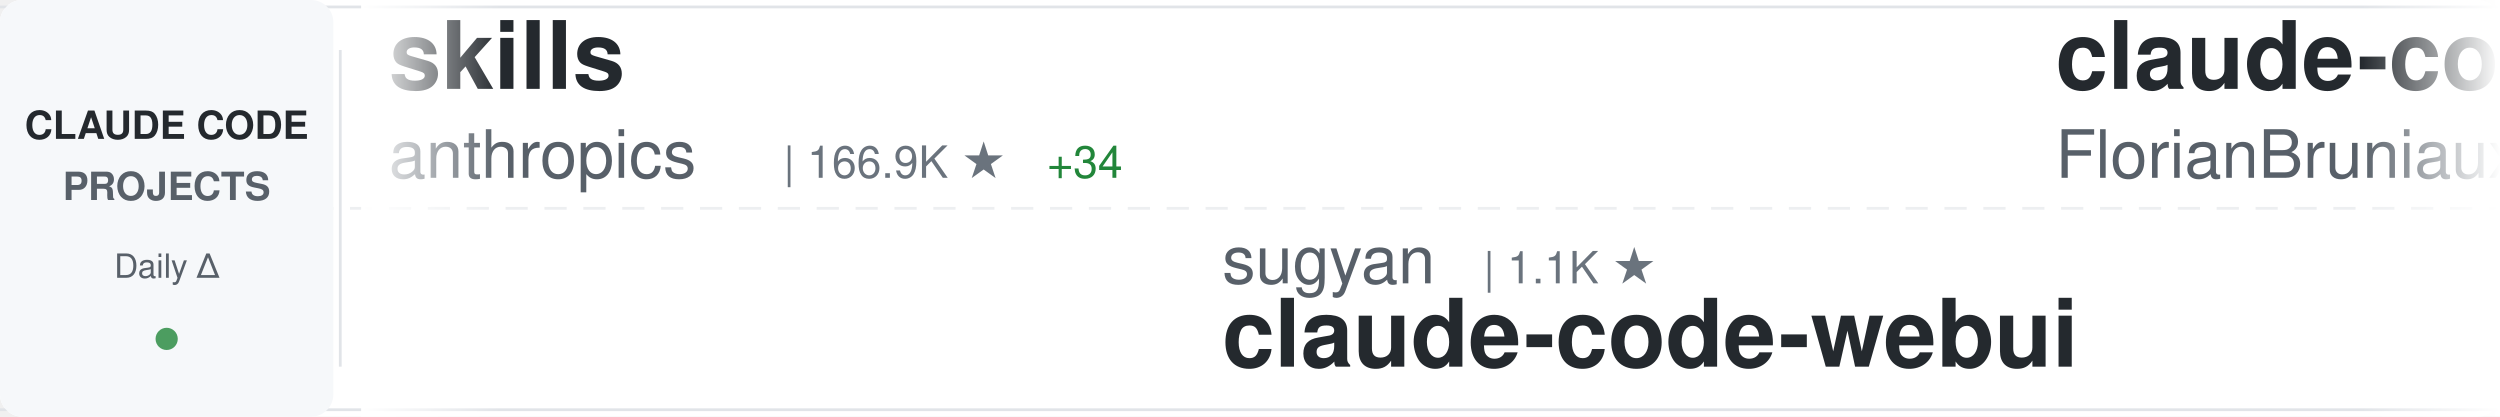
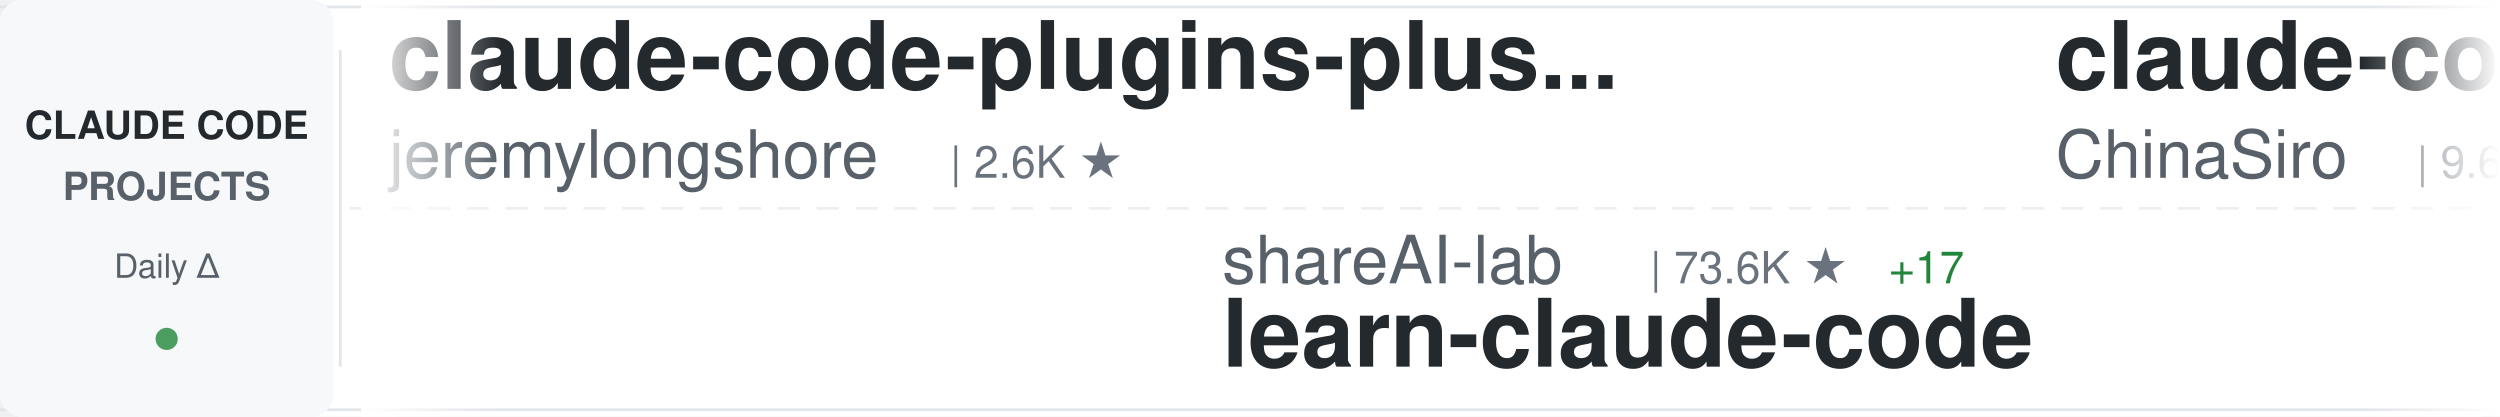
<svg xmlns="http://www.w3.org/2000/svg" width="900" height="150">
  <defs>
    <linearGradient id="awesomeLeftFade" x1="0%" y1="0%" x2="100%" y2="0%">
      <stop offset="0%" style="stop-color:#ffffff;stop-opacity:1" />
      <stop offset="100%" style="stop-color:#ffffff;stop-opacity:0" />
    </linearGradient>
    <linearGradient id="awesomeRightFade" x1="0%" y1="0%" x2="100%" y2="0%">
      <stop offset="0%" style="stop-color:#ffffff;stop-opacity:0" />
      <stop offset="100%" style="stop-color:#ffffff;stop-opacity:1" />
    </linearGradient>
  </defs>
  <rect width="900" height="150" fill="#ffffff" rx="8" />
  <rect x="0" y="2" width="900" height="1" fill="#e1e4e8" />
  <rect x="0" y="147" width="900" height="1" fill="#e1e4e8" />
  <line x1="0" y1="75" x2="900" y2="75" stroke="#e1e4e8" stroke-width="1" stroke-dasharray="8 6" opacity="0.6" />
  <rect x="0" y="0" width="120" height="150" fill="#f6f8fa" rx="8" />
  <text x="60" y="50" font-family="-apple-system, BlinkMacSystemFont, 'Segoe UI', Helvetica, Arial, sans-serif" font-size="14" font-weight="600" fill="#24292e" text-anchor="middle">CLAUDE CODE</text>
  <text x="60" y="72" font-family="-apple-system, BlinkMacSystemFont, 'Segoe UI', Helvetica, Arial, sans-serif" font-size="14" font-weight="600" fill="#586069" text-anchor="middle">PROJECTS</text>
  <text x="60" y="100" font-family="-apple-system, BlinkMacSystemFont, 'Segoe UI', Helvetica, Arial, sans-serif" font-size="12" font-weight="500" fill="#586069" text-anchor="middle">Daily Δ</text>
  <circle cx="60" cy="122" r="4" fill="#22863a" opacity="0.8" />
  <rect x="122" y="18" width="1" height="114" fill="#e1e4e8" />
  <clipPath id="awesomeTickerClip">
    <rect x="130" y="0" width="770" height="150" />
  </clipPath>
  <g clip-path="url(#awesomeTickerClip)">
    <g id="awesomeTickerItems">
      <animateTransform attributeName="transform" attributeType="XML" type="translate" from="0 0" to="-3000 0" dur="54s" repeatCount="indefinite" />
      <g transform="translate(0, 0)">
-         <text x="140" y="32" font-family="-apple-system, BlinkMacSystemFont, 'Segoe UI', Helvetica, Arial, sans-serif" font-size="34" font-weight="600" fill="#24292e">skills</text>
-         <text x="140" y="64" font-family="-apple-system, BlinkMacSystemFont, 'Segoe UI', Helvetica, Arial, sans-serif" font-size="24" font-weight="400" fill="#586069">anthropics</text>
-         <text x="282" y="64" font-family="-apple-system, BlinkMacSystemFont, 'Segoe UI', Helvetica, Arial, sans-serif" font-size="16" font-weight="500" fill="#6a737d">| 166.9K ★</text>
-         <text x="377" y="64" font-family="-apple-system, BlinkMacSystemFont, 'Segoe UI', Helvetica, Arial, sans-serif" font-size="16" font-weight="500" fill="#22863a"> +34</text>
+         <text x="140" y="32" font-family="-apple-system, BlinkMacSystemFont, 'Segoe UI', Helvetica, Arial, sans-serif" font-size="34" font-weight="600" fill="#24292e">claude-code-plugins-plus...</text>
+         <text x="140" y="64" font-family="-apple-system, BlinkMacSystemFont, 'Segoe UI', Helvetica, Arial, sans-serif" font-size="24" font-weight="400" fill="#586069">jeremylongshore</text>
+         <text x="342" y="64" font-family="-apple-system, BlinkMacSystemFont, 'Segoe UI', Helvetica, Arial, sans-serif" font-size="16" font-weight="500" fill="#6a737d">| 2.6K ★</text>
      </g>
      <g transform="translate(300, 0)">
+         <text x="140" y="102" font-family="-apple-system, BlinkMacSystemFont, 'Segoe UI', Helvetica, Arial, sans-serif" font-size="24" font-weight="400" fill="#586069">shareAI-lab</text>
+         <text x="294" y="102" font-family="-apple-system, BlinkMacSystemFont, 'Segoe UI', Helvetica, Arial, sans-serif" font-size="16" font-weight="500" fill="#6a737d">| 73.6K ★</text>
+         <text x="380" y="102" font-family="-apple-system, BlinkMacSystemFont, 'Segoe UI', Helvetica, Arial, sans-serif" font-size="16" font-weight="500" fill="#22863a"> +17</text>
+         <text x="140" y="132" font-family="-apple-system, BlinkMacSystemFont, 'Segoe UI', Helvetica, Arial, sans-serif" font-size="34" font-weight="600" fill="#24292e">learn-claude-code</text>
+       </g>
+       <g transform="translate(600, 0)">
+         <text x="140" y="32" font-family="-apple-system, BlinkMacSystemFont, 'Segoe UI', Helvetica, Arial, sans-serif" font-size="34" font-weight="600" fill="#24292e">claude-code-sourcemap</text>
+         <text x="140" y="64" font-family="-apple-system, BlinkMacSystemFont, 'Segoe UI', Helvetica, Arial, sans-serif" font-size="24" font-weight="400" fill="#586069">ChinaSiro</text>
+         <text x="270" y="64" font-family="-apple-system, BlinkMacSystemFont, 'Segoe UI', Helvetica, Arial, sans-serif" font-size="16" font-weight="500" fill="#6a737d">| 9.6K ★</text>
+       </g>
+       <g transform="translate(900, 0)">
+         <text x="140" y="102" font-family="-apple-system, BlinkMacSystemFont, 'Segoe UI', Helvetica, Arial, sans-serif" font-size="24" font-weight="400" fill="#586069">disler</text>
+         <text x="234" y="102" font-family="-apple-system, BlinkMacSystemFont, 'Segoe UI', Helvetica, Arial, sans-serif" font-size="16" font-weight="500" fill="#6a737d">| 1.6K ★</text>
+         <text x="140" y="132" font-family="-apple-system, BlinkMacSystemFont, 'Segoe UI', Helvetica, Arial, sans-serif" font-size="34" font-weight="600" fill="#24292e">pi-vs-claude-code</text>
+       </g>
+       <g transform="translate(1200, 0)">
+         <text x="140" y="32" font-family="-apple-system, BlinkMacSystemFont, 'Segoe UI', Helvetica, Arial, sans-serif" font-size="34" font-weight="600" fill="#24292e">claude-code-best-practic...</text>
+         <text x="140" y="64" font-family="-apple-system, BlinkMacSystemFont, 'Segoe UI', Helvetica, Arial, sans-serif" font-size="24" font-weight="400" fill="#586069">shanraisshan</text>
+         <text x="306" y="64" font-family="-apple-system, BlinkMacSystemFont, 'Segoe UI', Helvetica, Arial, sans-serif" font-size="16" font-weight="500" fill="#6a737d">| 64.2K ★</text>
+         <text x="392" y="64" font-family="-apple-system, BlinkMacSystemFont, 'Segoe UI', Helvetica, Arial, sans-serif" font-size="16" font-weight="500" fill="#22863a"> +8</text>
+       </g>
+       <g transform="translate(1500, 0)">
+         <text x="140" y="102" font-family="-apple-system, BlinkMacSystemFont, 'Segoe UI', Helvetica, Arial, sans-serif" font-size="24" font-weight="400" fill="#586069">alejandrobalderas</text>
+         <text x="366" y="102" font-family="-apple-system, BlinkMacSystemFont, 'Segoe UI', Helvetica, Arial, sans-serif" font-size="16" font-weight="500" fill="#6a737d">| 2.7K ★</text>
+         <text x="140" y="132" font-family="-apple-system, BlinkMacSystemFont, 'Segoe UI', Helvetica, Arial, sans-serif" font-size="34" font-weight="600" fill="#24292e">claude-code-from-source</text>
+       </g>
+       <g transform="translate(1800, 0)">
+         <text x="140" y="32" font-family="-apple-system, BlinkMacSystemFont, 'Segoe UI', Helvetica, Arial, sans-serif" font-size="34" font-weight="600" fill="#24292e">claude-code-guide</text>
+         <text x="140" y="64" font-family="-apple-system, BlinkMacSystemFont, 'Segoe UI', Helvetica, Arial, sans-serif" font-size="24" font-weight="400" fill="#586069">Cranot</text>
+         <text x="234" y="64" font-family="-apple-system, BlinkMacSystemFont, 'Segoe UI', Helvetica, Arial, sans-serif" font-size="16" font-weight="500" fill="#6a737d">| 2.9K ★</text>
+       </g>
+       <g transform="translate(2100, 0)">
+         <text x="140" y="102" font-family="-apple-system, BlinkMacSystemFont, 'Segoe UI', Helvetica, Arial, sans-serif" font-size="24" font-weight="400" fill="#586069">liuup</text>
+         <text x="222" y="102" font-family="-apple-system, BlinkMacSystemFont, 'Segoe UI', Helvetica, Arial, sans-serif" font-size="16" font-weight="500" fill="#6a737d">| 3.7K ★</text>
+         <text x="299" y="102" font-family="-apple-system, BlinkMacSystemFont, 'Segoe UI', Helvetica, Arial, sans-serif" font-size="16" font-weight="500" fill="#22863a"> +3</text>
+         <text x="140" y="132" font-family="-apple-system, BlinkMacSystemFont, 'Segoe UI', Helvetica, Arial, sans-serif" font-size="34" font-weight="600" fill="#24292e">claude-code-analysis</text>
+       </g>
+       <g transform="translate(2400, 0)">
+         <text x="140" y="32" font-family="-apple-system, BlinkMacSystemFont, 'Segoe UI', Helvetica, Arial, sans-serif" font-size="34" font-weight="600" fill="#24292e">claude-code-hooks-master...</text>
+         <text x="140" y="64" font-family="-apple-system, BlinkMacSystemFont, 'Segoe UI', Helvetica, Arial, sans-serif" font-size="24" font-weight="400" fill="#586069">disler</text>
+         <text x="234" y="64" font-family="-apple-system, BlinkMacSystemFont, 'Segoe UI', Helvetica, Arial, sans-serif" font-size="16" font-weight="500" fill="#6a737d">| 3.9K ★</text>
+         <text x="311" y="64" font-family="-apple-system, BlinkMacSystemFont, 'Segoe UI', Helvetica, Arial, sans-serif" font-size="16" font-weight="500" fill="#22863a"> +1</text>
+       </g>
+       <g transform="translate(2700, 0)">
        <text x="140" y="102" font-family="-apple-system, BlinkMacSystemFont, 'Segoe UI', Helvetica, Arial, sans-serif" font-size="24" font-weight="400" fill="#586069">sugyan</text>
        <text x="234" y="102" font-family="-apple-system, BlinkMacSystemFont, 'Segoe UI', Helvetica, Arial, sans-serif" font-size="16" font-weight="500" fill="#6a737d">| 1.1K ★</text>
        <text x="140" y="132" font-family="-apple-system, BlinkMacSystemFont, 'Segoe UI', Helvetica, Arial, sans-serif" font-size="34" font-weight="600" fill="#24292e">claude-code-webui</text>
      </g>
-       <g transform="translate(600, 0)">
-         <text x="140" y="32" font-family="-apple-system, BlinkMacSystemFont, 'Segoe UI', Helvetica, Arial, sans-serif" font-size="34" font-weight="600" fill="#24292e">claude-code-ultimate-gui...</text>
-         <text x="140" y="64" font-family="-apple-system, BlinkMacSystemFont, 'Segoe UI', Helvetica, Arial, sans-serif" font-size="24" font-weight="400" fill="#586069">FlorianBruniaux</text>
-         <text x="342" y="64" font-family="-apple-system, BlinkMacSystemFont, 'Segoe UI', Helvetica, Arial, sans-serif" font-size="16" font-weight="500" fill="#6a737d">| 5.7K ★</text>
-         <text x="419" y="64" font-family="-apple-system, BlinkMacSystemFont, 'Segoe UI', Helvetica, Arial, sans-serif" font-size="16" font-weight="500" fill="#22863a"> +1</text>
-       </g>
-       <g transform="translate(900, 0)">
-         <text x="140" y="102" font-family="-apple-system, BlinkMacSystemFont, 'Segoe UI', Helvetica, Arial, sans-serif" font-size="24" font-weight="400" fill="#586069">multica-ai</text>
-         <text x="282" y="102" font-family="-apple-system, BlinkMacSystemFont, 'Segoe UI', Helvetica, Arial, sans-serif" font-size="16" font-weight="500" fill="#6a737d">| 200.6K ★</text>
-         <text x="377" y="102" font-family="-apple-system, BlinkMacSystemFont, 'Segoe UI', Helvetica, Arial, sans-serif" font-size="16" font-weight="500" fill="#22863a"> +44</text>
-         <text x="140" y="132" font-family="-apple-system, BlinkMacSystemFont, 'Segoe UI', Helvetica, Arial, sans-serif" font-size="34" font-weight="600" fill="#24292e">andrej-karpathy-skills</text>
-       </g>
-       <g transform="translate(1200, 0)">
-         <text x="140" y="32" font-family="-apple-system, BlinkMacSystemFont, 'Segoe UI', Helvetica, Arial, sans-serif" font-size="34" font-weight="600" fill="#24292e">edmunds-claude-code</text>
-         <text x="140" y="64" font-family="-apple-system, BlinkMacSystemFont, 'Segoe UI', Helvetica, Arial, sans-serif" font-size="24" font-weight="400" fill="#586069">edmund-io</text>
-         <text x="270" y="64" font-family="-apple-system, BlinkMacSystemFont, 'Segoe UI', Helvetica, Arial, sans-serif" font-size="16" font-weight="500" fill="#6a737d">| 1.5K ★</text>
-       </g>
-       <g transform="translate(1500, 0)">
-         <text x="140" y="102" font-family="-apple-system, BlinkMacSystemFont, 'Segoe UI', Helvetica, Arial, sans-serif" font-size="24" font-weight="400" fill="#586069">shanraisshan</text>
-         <text x="306" y="102" font-family="-apple-system, BlinkMacSystemFont, 'Segoe UI', Helvetica, Arial, sans-serif" font-size="16" font-weight="500" fill="#6a737d">| 64.2K ★</text>
-         <text x="392" y="102" font-family="-apple-system, BlinkMacSystemFont, 'Segoe UI', Helvetica, Arial, sans-serif" font-size="16" font-weight="500" fill="#22863a"> +3</text>
-         <text x="140" y="132" font-family="-apple-system, BlinkMacSystemFont, 'Segoe UI', Helvetica, Arial, sans-serif" font-size="34" font-weight="600" fill="#24292e">claude-code-best-practic...</text>
-       </g>
-       <g transform="translate(1800, 0)">
-         <text x="140" y="32" font-family="-apple-system, BlinkMacSystemFont, 'Segoe UI', Helvetica, Arial, sans-serif" font-size="34" font-weight="600" fill="#24292e">claude-code</text>
-         <text x="140" y="64" font-family="-apple-system, BlinkMacSystemFont, 'Segoe UI', Helvetica, Arial, sans-serif" font-size="24" font-weight="400" fill="#586069">Tinkeringg-Lab</text>
-         <text x="330" y="64" font-family="-apple-system, BlinkMacSystemFont, 'Segoe UI', Helvetica, Arial, sans-serif" font-size="16" font-weight="500" fill="#6a737d">| 211 ★</text>
-       </g>
-       <g transform="translate(2100, 0)">
-         <text x="140" y="102" font-family="-apple-system, BlinkMacSystemFont, 'Segoe UI', Helvetica, Arial, sans-serif" font-size="24" font-weight="400" fill="#586069">zebbern</text>
-         <text x="246" y="102" font-family="-apple-system, BlinkMacSystemFont, 'Segoe UI', Helvetica, Arial, sans-serif" font-size="16" font-weight="500" fill="#6a737d">| 4.5K ★</text>
-         <text x="323" y="102" font-family="-apple-system, BlinkMacSystemFont, 'Segoe UI', Helvetica, Arial, sans-serif" font-size="16" font-weight="500" fill="#22863a"> +6</text>
-         <text x="140" y="132" font-family="-apple-system, BlinkMacSystemFont, 'Segoe UI', Helvetica, Arial, sans-serif" font-size="34" font-weight="600" fill="#24292e">claude-code-guide</text>
-       </g>
-       <g transform="translate(2400, 0)">
-         <text x="140" y="32" font-family="-apple-system, BlinkMacSystemFont, 'Segoe UI', Helvetica, Arial, sans-serif" font-size="34" font-weight="600" fill="#24292e">claude_codex_bridge</text>
-         <text x="140" y="64" font-family="-apple-system, BlinkMacSystemFont, 'Segoe UI', Helvetica, Arial, sans-serif" font-size="24" font-weight="400" fill="#586069">SeemSeam</text>
-         <text x="258" y="64" font-family="-apple-system, BlinkMacSystemFont, 'Segoe UI', Helvetica, Arial, sans-serif" font-size="16" font-weight="500" fill="#6a737d">| 3.4K ★</text>
-       </g>
-       <g transform="translate(2700, 0)">
-         <text x="140" y="102" font-family="-apple-system, BlinkMacSystemFont, 'Segoe UI', Helvetica, Arial, sans-serif" font-size="24" font-weight="400" fill="#586069">AICoderTudou</text>
-         <text x="306" y="102" font-family="-apple-system, BlinkMacSystemFont, 'Segoe UI', Helvetica, Arial, sans-serif" font-size="16" font-weight="500" fill="#6a737d">| 497 ★</text>
-         <text x="140" y="132" font-family="-apple-system, BlinkMacSystemFont, 'Segoe UI', Helvetica, Arial, sans-serif" font-size="34" font-weight="600" fill="#24292e">claude-code-tudou</text>
-       </g>
      <g transform="translate(3000, 0)">
-         <text x="140" y="32" font-family="-apple-system, BlinkMacSystemFont, 'Segoe UI', Helvetica, Arial, sans-serif" font-size="34" font-weight="600" fill="#24292e">skills</text>
-         <text x="140" y="64" font-family="-apple-system, BlinkMacSystemFont, 'Segoe UI', Helvetica, Arial, sans-serif" font-size="24" font-weight="400" fill="#586069">anthropics</text>
-         <text x="282" y="64" font-family="-apple-system, BlinkMacSystemFont, 'Segoe UI', Helvetica, Arial, sans-serif" font-size="16" font-weight="500" fill="#6a737d">| 166.9K ★</text>
-         <text x="377" y="64" font-family="-apple-system, BlinkMacSystemFont, 'Segoe UI', Helvetica, Arial, sans-serif" font-size="16" font-weight="500" fill="#22863a"> +34</text>
+         <text x="140" y="32" font-family="-apple-system, BlinkMacSystemFont, 'Segoe UI', Helvetica, Arial, sans-serif" font-size="34" font-weight="600" fill="#24292e">claude-code-plugins-plus...</text>
+         <text x="140" y="64" font-family="-apple-system, BlinkMacSystemFont, 'Segoe UI', Helvetica, Arial, sans-serif" font-size="24" font-weight="400" fill="#586069">jeremylongshore</text>
+         <text x="342" y="64" font-family="-apple-system, BlinkMacSystemFont, 'Segoe UI', Helvetica, Arial, sans-serif" font-size="16" font-weight="500" fill="#6a737d">| 2.6K ★</text>
      </g>
      <g transform="translate(3300, 0)">
-         <text x="140" y="102" font-family="-apple-system, BlinkMacSystemFont, 'Segoe UI', Helvetica, Arial, sans-serif" font-size="24" font-weight="400" fill="#586069">sugyan</text>
-         <text x="234" y="102" font-family="-apple-system, BlinkMacSystemFont, 'Segoe UI', Helvetica, Arial, sans-serif" font-size="16" font-weight="500" fill="#6a737d">| 1.1K ★</text>
-         <text x="140" y="132" font-family="-apple-system, BlinkMacSystemFont, 'Segoe UI', Helvetica, Arial, sans-serif" font-size="34" font-weight="600" fill="#24292e">claude-code-webui</text>
+         <text x="140" y="102" font-family="-apple-system, BlinkMacSystemFont, 'Segoe UI', Helvetica, Arial, sans-serif" font-size="24" font-weight="400" fill="#586069">shareAI-lab</text>
+         <text x="294" y="102" font-family="-apple-system, BlinkMacSystemFont, 'Segoe UI', Helvetica, Arial, sans-serif" font-size="16" font-weight="500" fill="#6a737d">| 73.6K ★</text>
+         <text x="380" y="102" font-family="-apple-system, BlinkMacSystemFont, 'Segoe UI', Helvetica, Arial, sans-serif" font-size="16" font-weight="500" fill="#22863a"> +17</text>
+         <text x="140" y="132" font-family="-apple-system, BlinkMacSystemFont, 'Segoe UI', Helvetica, Arial, sans-serif" font-size="34" font-weight="600" fill="#24292e">learn-claude-code</text>
      </g>
      <g transform="translate(3600, 0)">
-         <text x="140" y="32" font-family="-apple-system, BlinkMacSystemFont, 'Segoe UI', Helvetica, Arial, sans-serif" font-size="34" font-weight="600" fill="#24292e">claude-code-ultimate-gui...</text>
-         <text x="140" y="64" font-family="-apple-system, BlinkMacSystemFont, 'Segoe UI', Helvetica, Arial, sans-serif" font-size="24" font-weight="400" fill="#586069">FlorianBruniaux</text>
-         <text x="342" y="64" font-family="-apple-system, BlinkMacSystemFont, 'Segoe UI', Helvetica, Arial, sans-serif" font-size="16" font-weight="500" fill="#6a737d">| 5.7K ★</text>
-         <text x="419" y="64" font-family="-apple-system, BlinkMacSystemFont, 'Segoe UI', Helvetica, Arial, sans-serif" font-size="16" font-weight="500" fill="#22863a"> +1</text>
+         <text x="140" y="32" font-family="-apple-system, BlinkMacSystemFont, 'Segoe UI', Helvetica, Arial, sans-serif" font-size="34" font-weight="600" fill="#24292e">claude-code-sourcemap</text>
+         <text x="140" y="64" font-family="-apple-system, BlinkMacSystemFont, 'Segoe UI', Helvetica, Arial, sans-serif" font-size="24" font-weight="400" fill="#586069">ChinaSiro</text>
+         <text x="270" y="64" font-family="-apple-system, BlinkMacSystemFont, 'Segoe UI', Helvetica, Arial, sans-serif" font-size="16" font-weight="500" fill="#6a737d">| 9.6K ★</text>
      </g>
      <g transform="translate(3900, 0)">
-         <text x="140" y="102" font-family="-apple-system, BlinkMacSystemFont, 'Segoe UI', Helvetica, Arial, sans-serif" font-size="24" font-weight="400" fill="#586069">multica-ai</text>
-         <text x="282" y="102" font-family="-apple-system, BlinkMacSystemFont, 'Segoe UI', Helvetica, Arial, sans-serif" font-size="16" font-weight="500" fill="#6a737d">| 200.6K ★</text>
-         <text x="377" y="102" font-family="-apple-system, BlinkMacSystemFont, 'Segoe UI', Helvetica, Arial, sans-serif" font-size="16" font-weight="500" fill="#22863a"> +44</text>
-         <text x="140" y="132" font-family="-apple-system, BlinkMacSystemFont, 'Segoe UI', Helvetica, Arial, sans-serif" font-size="34" font-weight="600" fill="#24292e">andrej-karpathy-skills</text>
+         <text x="140" y="102" font-family="-apple-system, BlinkMacSystemFont, 'Segoe UI', Helvetica, Arial, sans-serif" font-size="24" font-weight="400" fill="#586069">disler</text>
+         <text x="234" y="102" font-family="-apple-system, BlinkMacSystemFont, 'Segoe UI', Helvetica, Arial, sans-serif" font-size="16" font-weight="500" fill="#6a737d">| 1.6K ★</text>
+         <text x="140" y="132" font-family="-apple-system, BlinkMacSystemFont, 'Segoe UI', Helvetica, Arial, sans-serif" font-size="34" font-weight="600" fill="#24292e">pi-vs-claude-code</text>
      </g>
    </g>
  </g>
  <rect x="130" y="0" width="50" height="150" fill="url(#awesomeLeftFade)" />
  <rect x="850" y="0" width="50" height="150" fill="url(#awesomeRightFade)" />
</svg>
